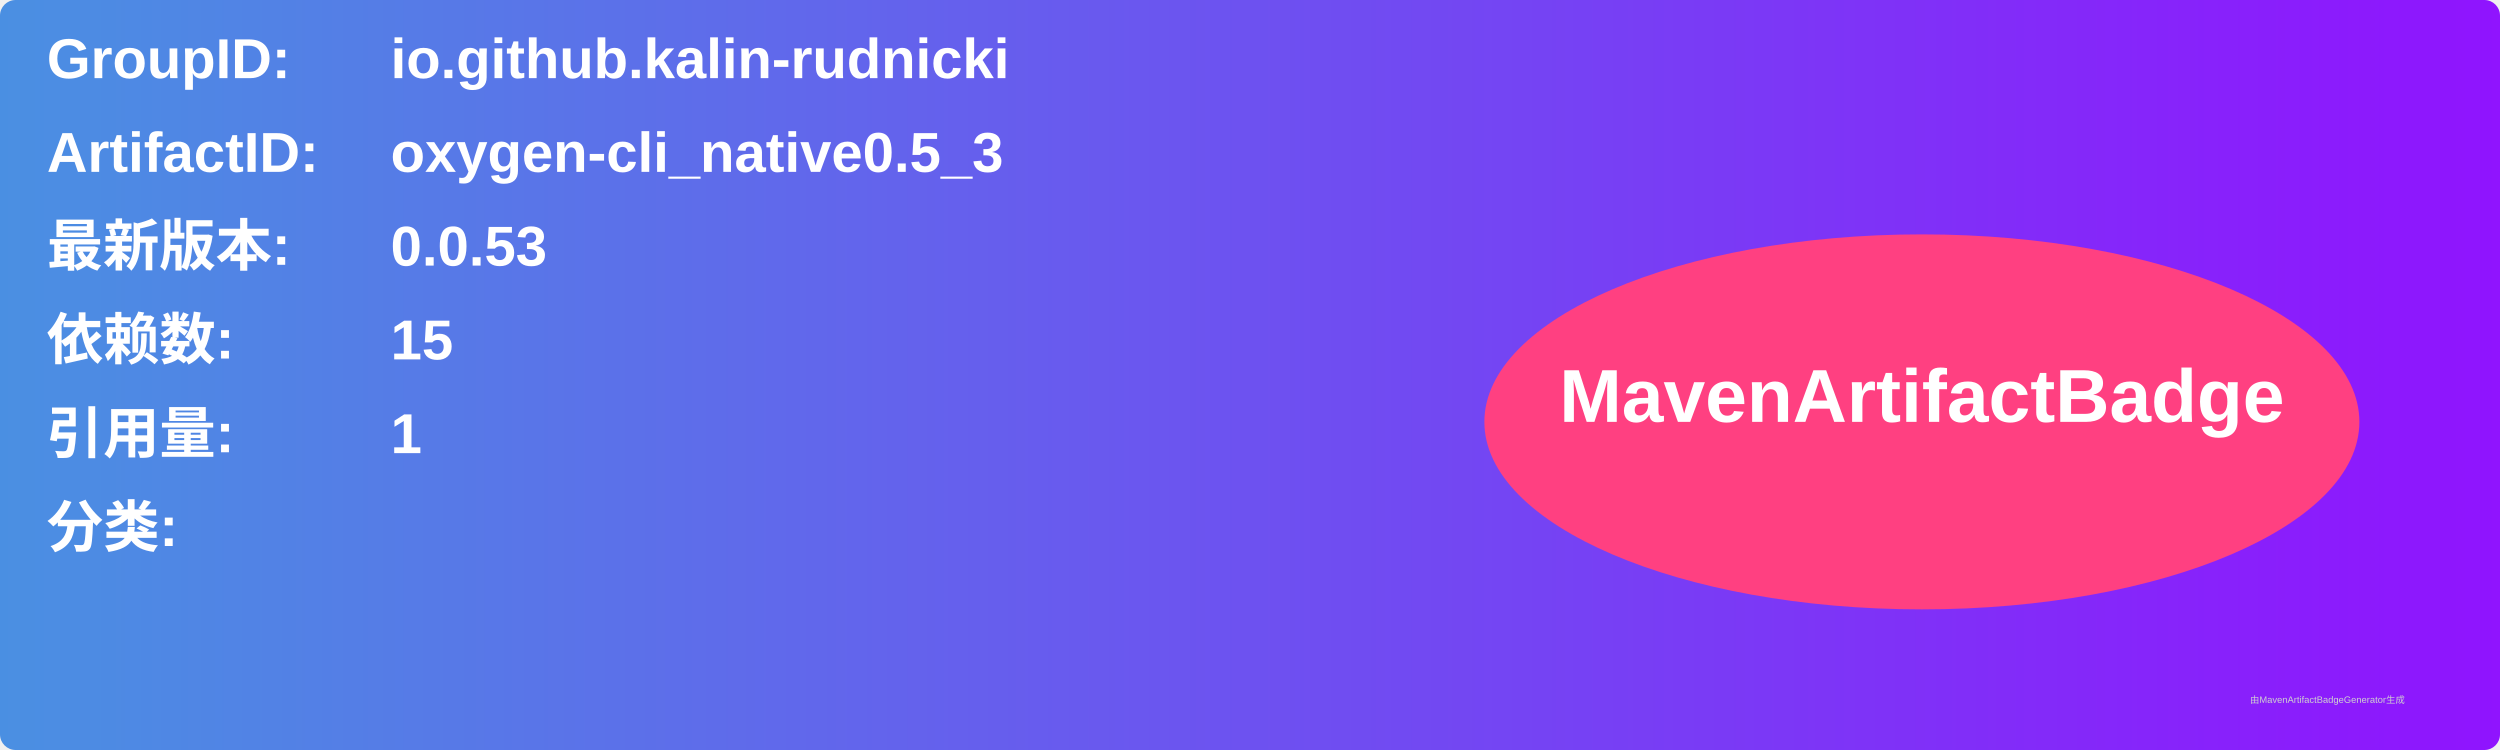
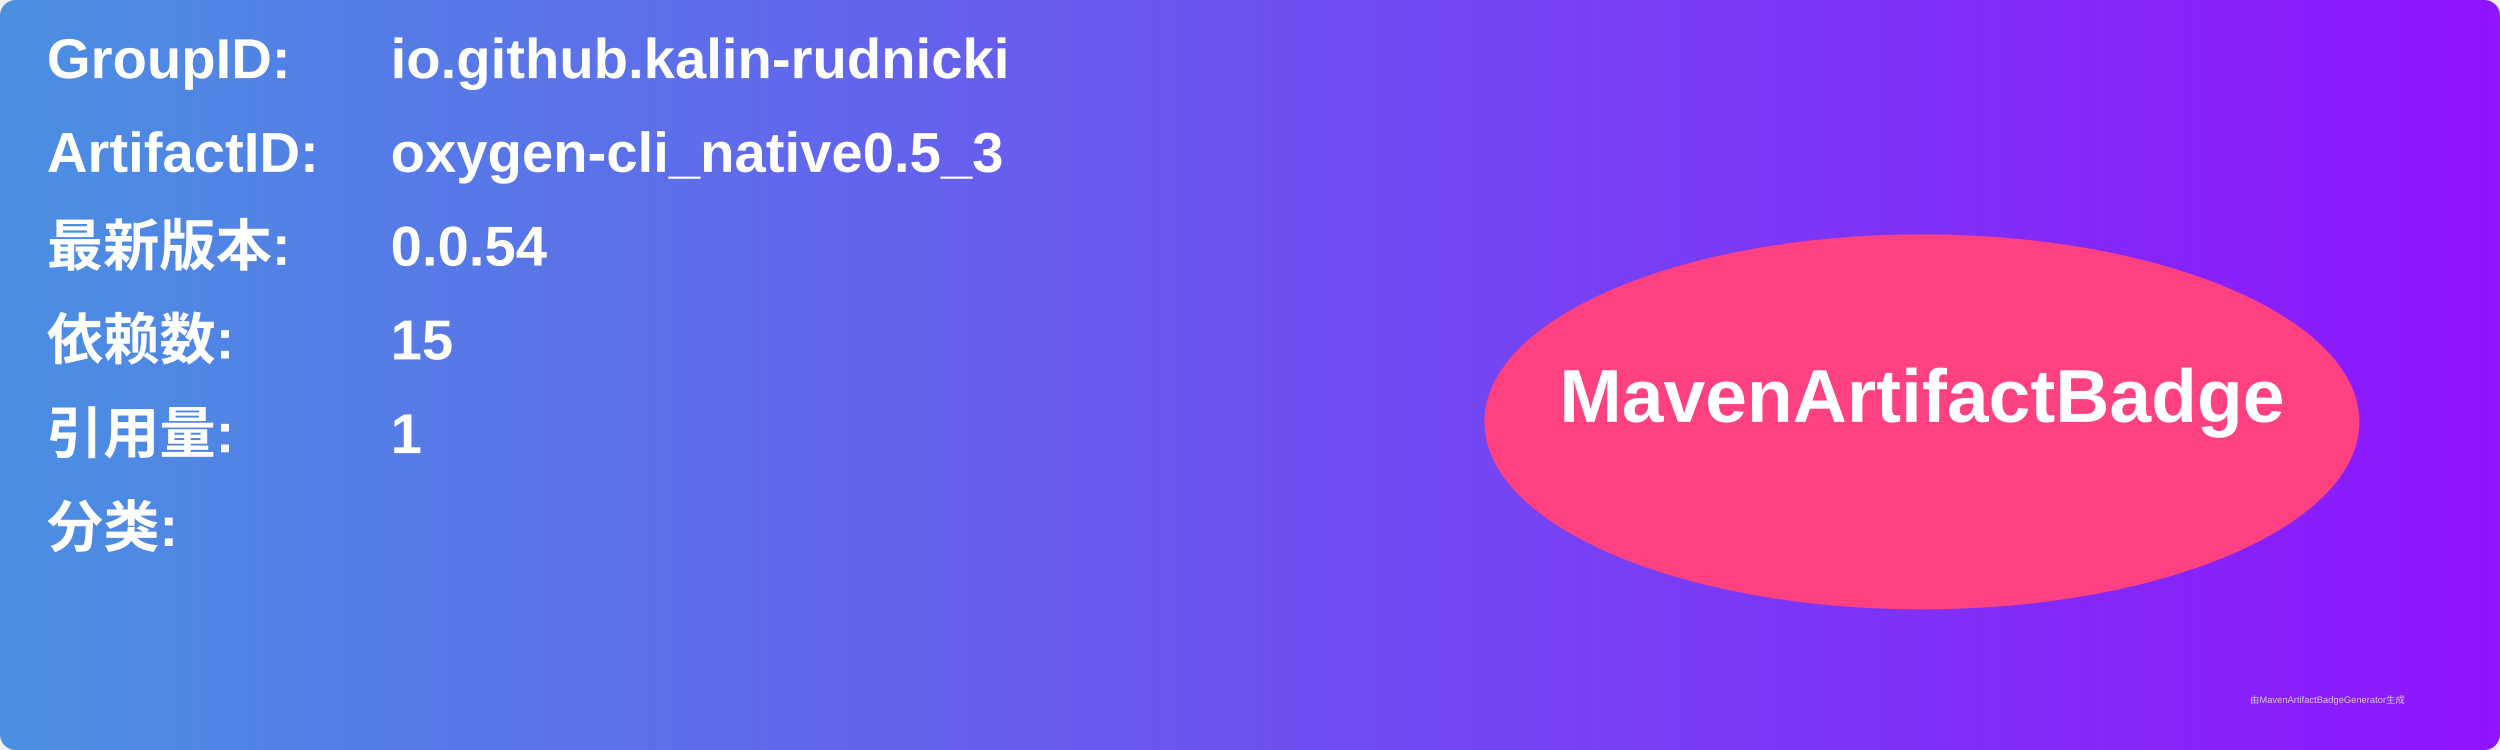
<svg xmlns="http://www.w3.org/2000/svg" width="800" height="240" viewBox="0 0 800 240">
  <linearGradient id="grad" x1="0%" y1="0%" x2="100%" y2="0%">
    <stop offset="0%" stop-color="#4a90e2" />
    <stop offset="100%" stop-color="#9013fe" />
  </linearGradient>
  <rect width="100%" height="100%" rx="5" ry="5" fill="url(#grad)" />
  <g transform="translate(15, 15)">
    <text x="0" y="10" font-family="Arial" font-size="18" fill="white" font-weight="bold" width="260">GroupID:</text>
    <text x="110" y="10" font-family="Arial" font-size="18" fill="white" font-weight="bold" width="460">io.github.kalin-rudnicki</text>
    <text x="0" y="40" font-family="Arial" font-size="18" fill="white" font-weight="bold" width="260">ArtifactID:</text>
    <text x="110" y="40" font-family="Arial" font-size="18" fill="white" font-weight="bold" width="460">oxygen-cli_native0.5_3</text>
    <text x="0" y="70" font-family="Arial" font-size="18" fill="white" font-weight="bold">最新版本:</text>
    <text x="110" y="70" font-family="Arial" font-size="18" fill="white" font-weight="bold">
-       <tspan font-weight="bold">0.0.53</tspan>
+       <tspan font-weight="bold">0.0.54</tspan>
    </text>
    <text x="0" y="100" font-family="Arial" font-size="18" fill="white" font-weight="bold">依赖数: </text>
    <text x="110" y="100" font-family="Arial" font-size="18" fill="white">
      <tspan font-weight="bold">15</tspan>
    </text>
    <text x="0" y="130" font-family="Arial" font-size="18" fill="white" font-weight="bold">引用量: </text>
    <text x="110" y="130" font-family="Arial" font-size="18" fill="white">
      <tspan font-weight="bold">1</tspan>
    </text>
    <text x="0" y="160" font-family="Arial" font-size="18" fill="white" font-weight="bold">分类:</text>
    <text x="10" y="190" font-family="Arial" font-size="10" fill="white">
      <tspan font-weight="bold" />
    </text>
    <ellipse cx="600" cy="120" rx="140" ry="60" fill="#ff4081" />
    <text x="600" y="120" text-anchor="middle" font-family="Arial" font-size="24" fill="white" font-weight="bold">MavenArtifactBadge</text>
  </g>
  <text x="720" y="225" font-family="Arial" font-size="3" fill="#d0d0d0">由MavenArtifactBadgeGenerator生成</text>
</svg>
